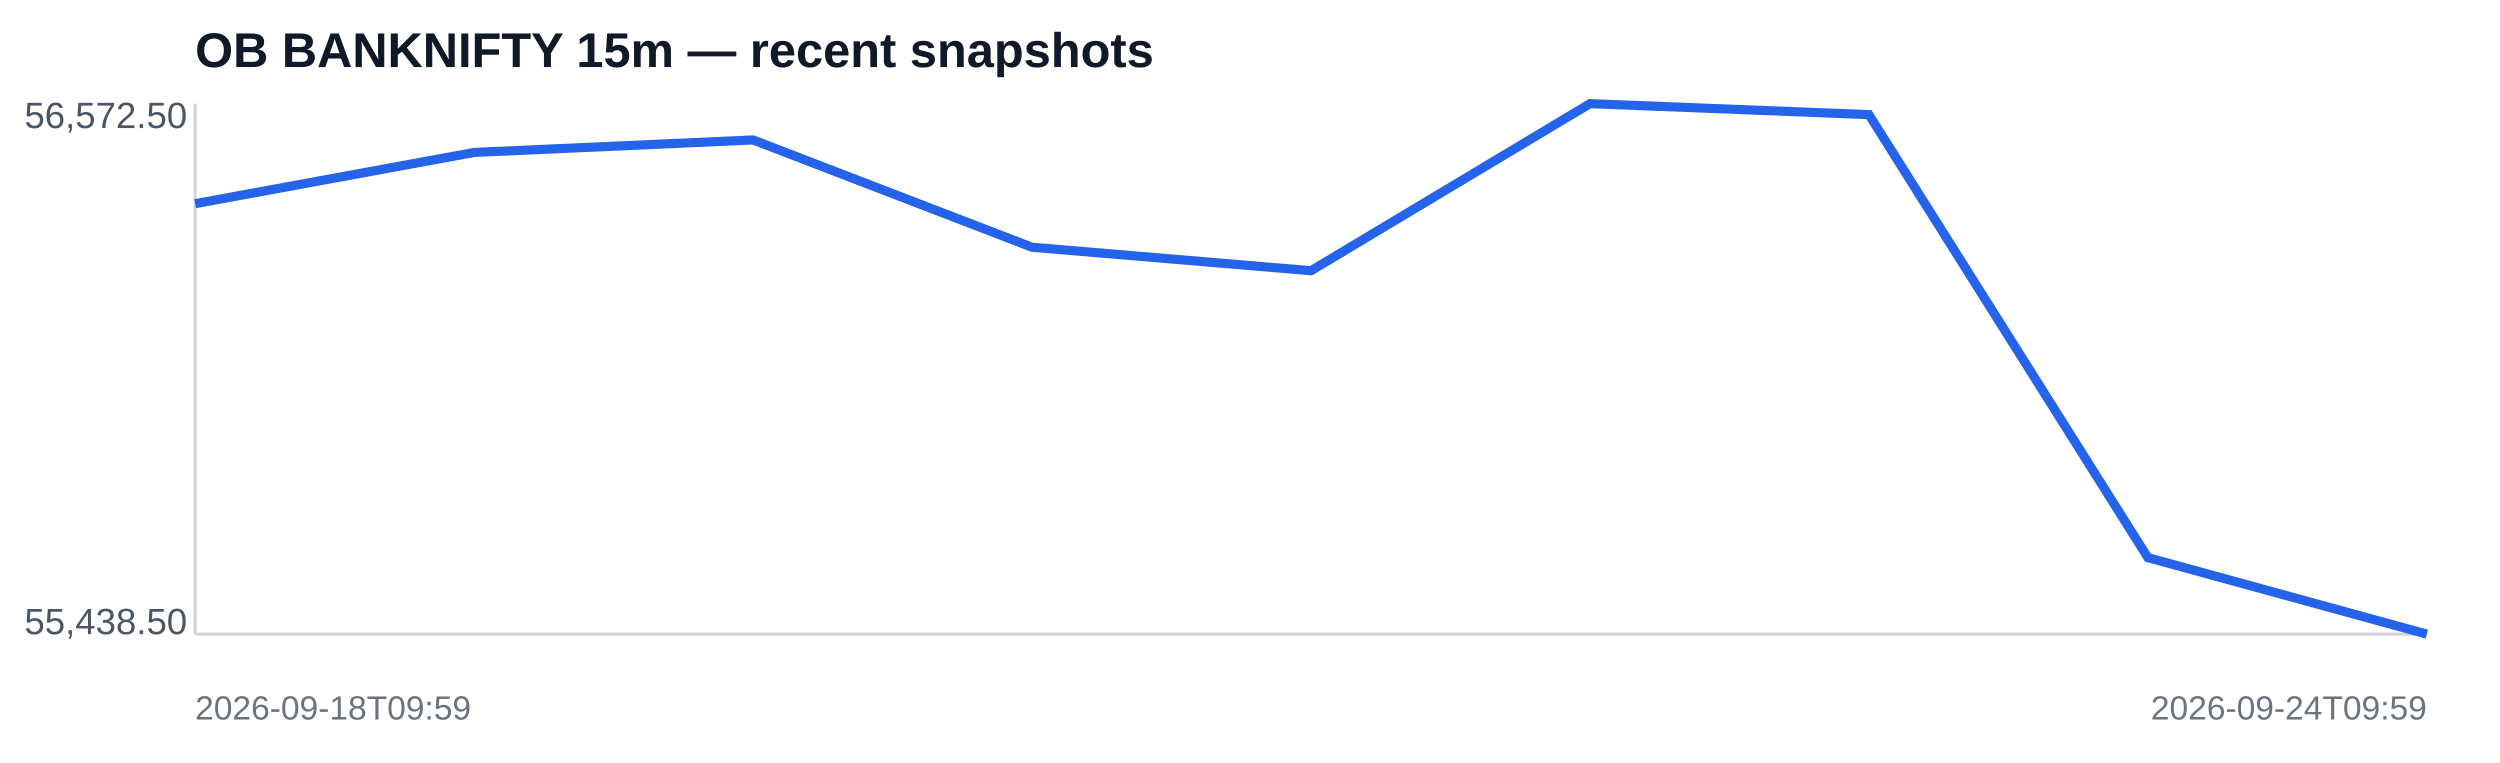
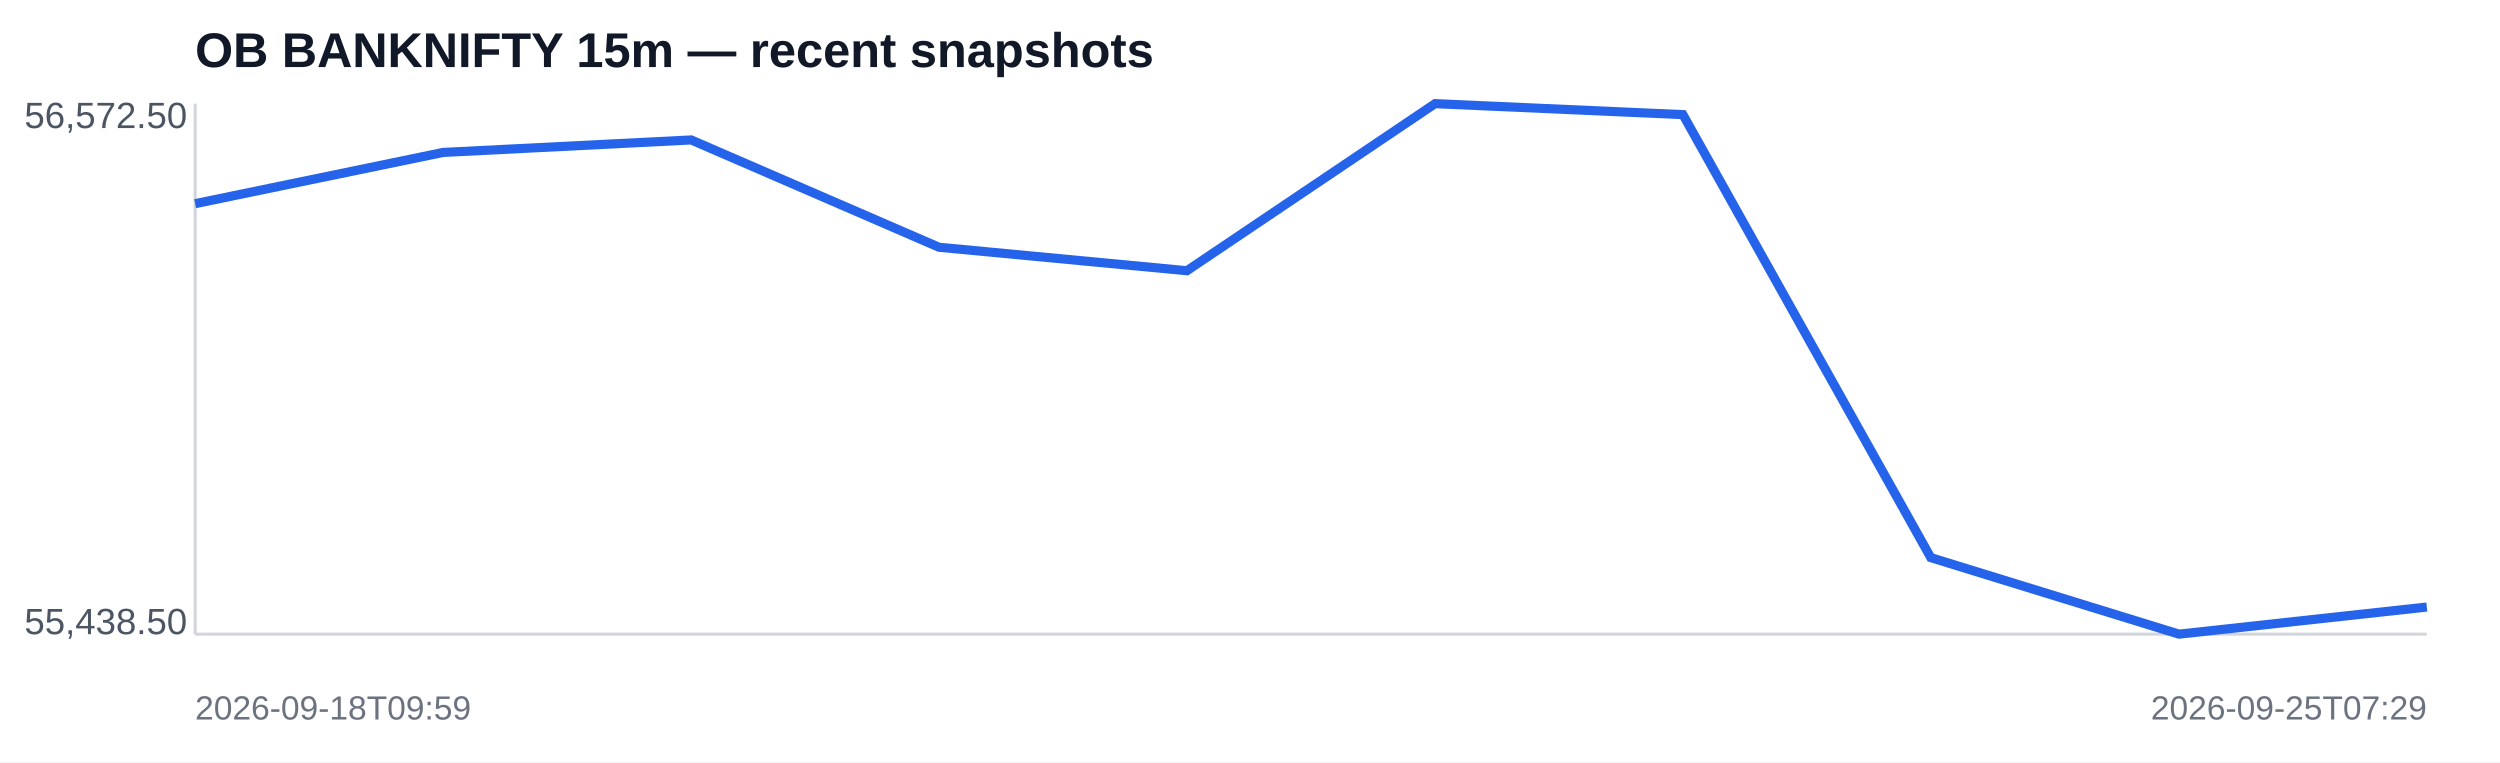
<svg xmlns="http://www.w3.org/2000/svg" width="820" height="250" viewBox="0 0 820 250">
  <rect width="100%" height="100%" fill="#ffffff" />
  <text x="64" y="22" font-family="Arial,sans-serif" font-size="16" font-weight="700" fill="#111827">OB BANKNIFTY 15m — recent snapshots</text>
  <line x1="64" y1="208" x2="796" y2="208" stroke="#d1d5db" />
  <line x1="64" y1="34" x2="64" y2="208" stroke="#d1d5db" />
-   <polyline fill="none" stroke="#2563eb" stroke-width="3" points="64.0,66.8 155.5,50.0 247.0,45.9 338.5,81.1 430.0,88.8 521.5,34.0 613.0,37.6 704.5,182.9 796.0,208.0" />
+   <polyline fill="none" stroke="#2563eb" stroke-width="3" points="64.0,66.8 145.3,50.0 226.7,45.9 308.0,81.1 389.3,88.8 470.7,34.0 552.0,37.6 633.3,182.9 714.7,208.0 796.0,199.1" />
  <text x="8" y="42" font-family="Arial,sans-serif" font-size="12" fill="#4b5563">56,572.50</text>
  <text x="8" y="208" font-family="Arial,sans-serif" font-size="12" fill="#4b5563">55,438.50</text>
  <text x="64" y="236" font-family="Arial,sans-serif" font-size="11" fill="#6b7280">2026-09-18T09:59</text>
-   <text x="796" y="236" text-anchor="end" font-family="Arial,sans-serif" font-size="11" fill="#6b7280">2026-09-24T09:59</text>
+   <text x="796" y="236" text-anchor="end" font-family="Arial,sans-serif" font-size="11" fill="#6b7280">2026-09-25T07:29</text>
</svg>
